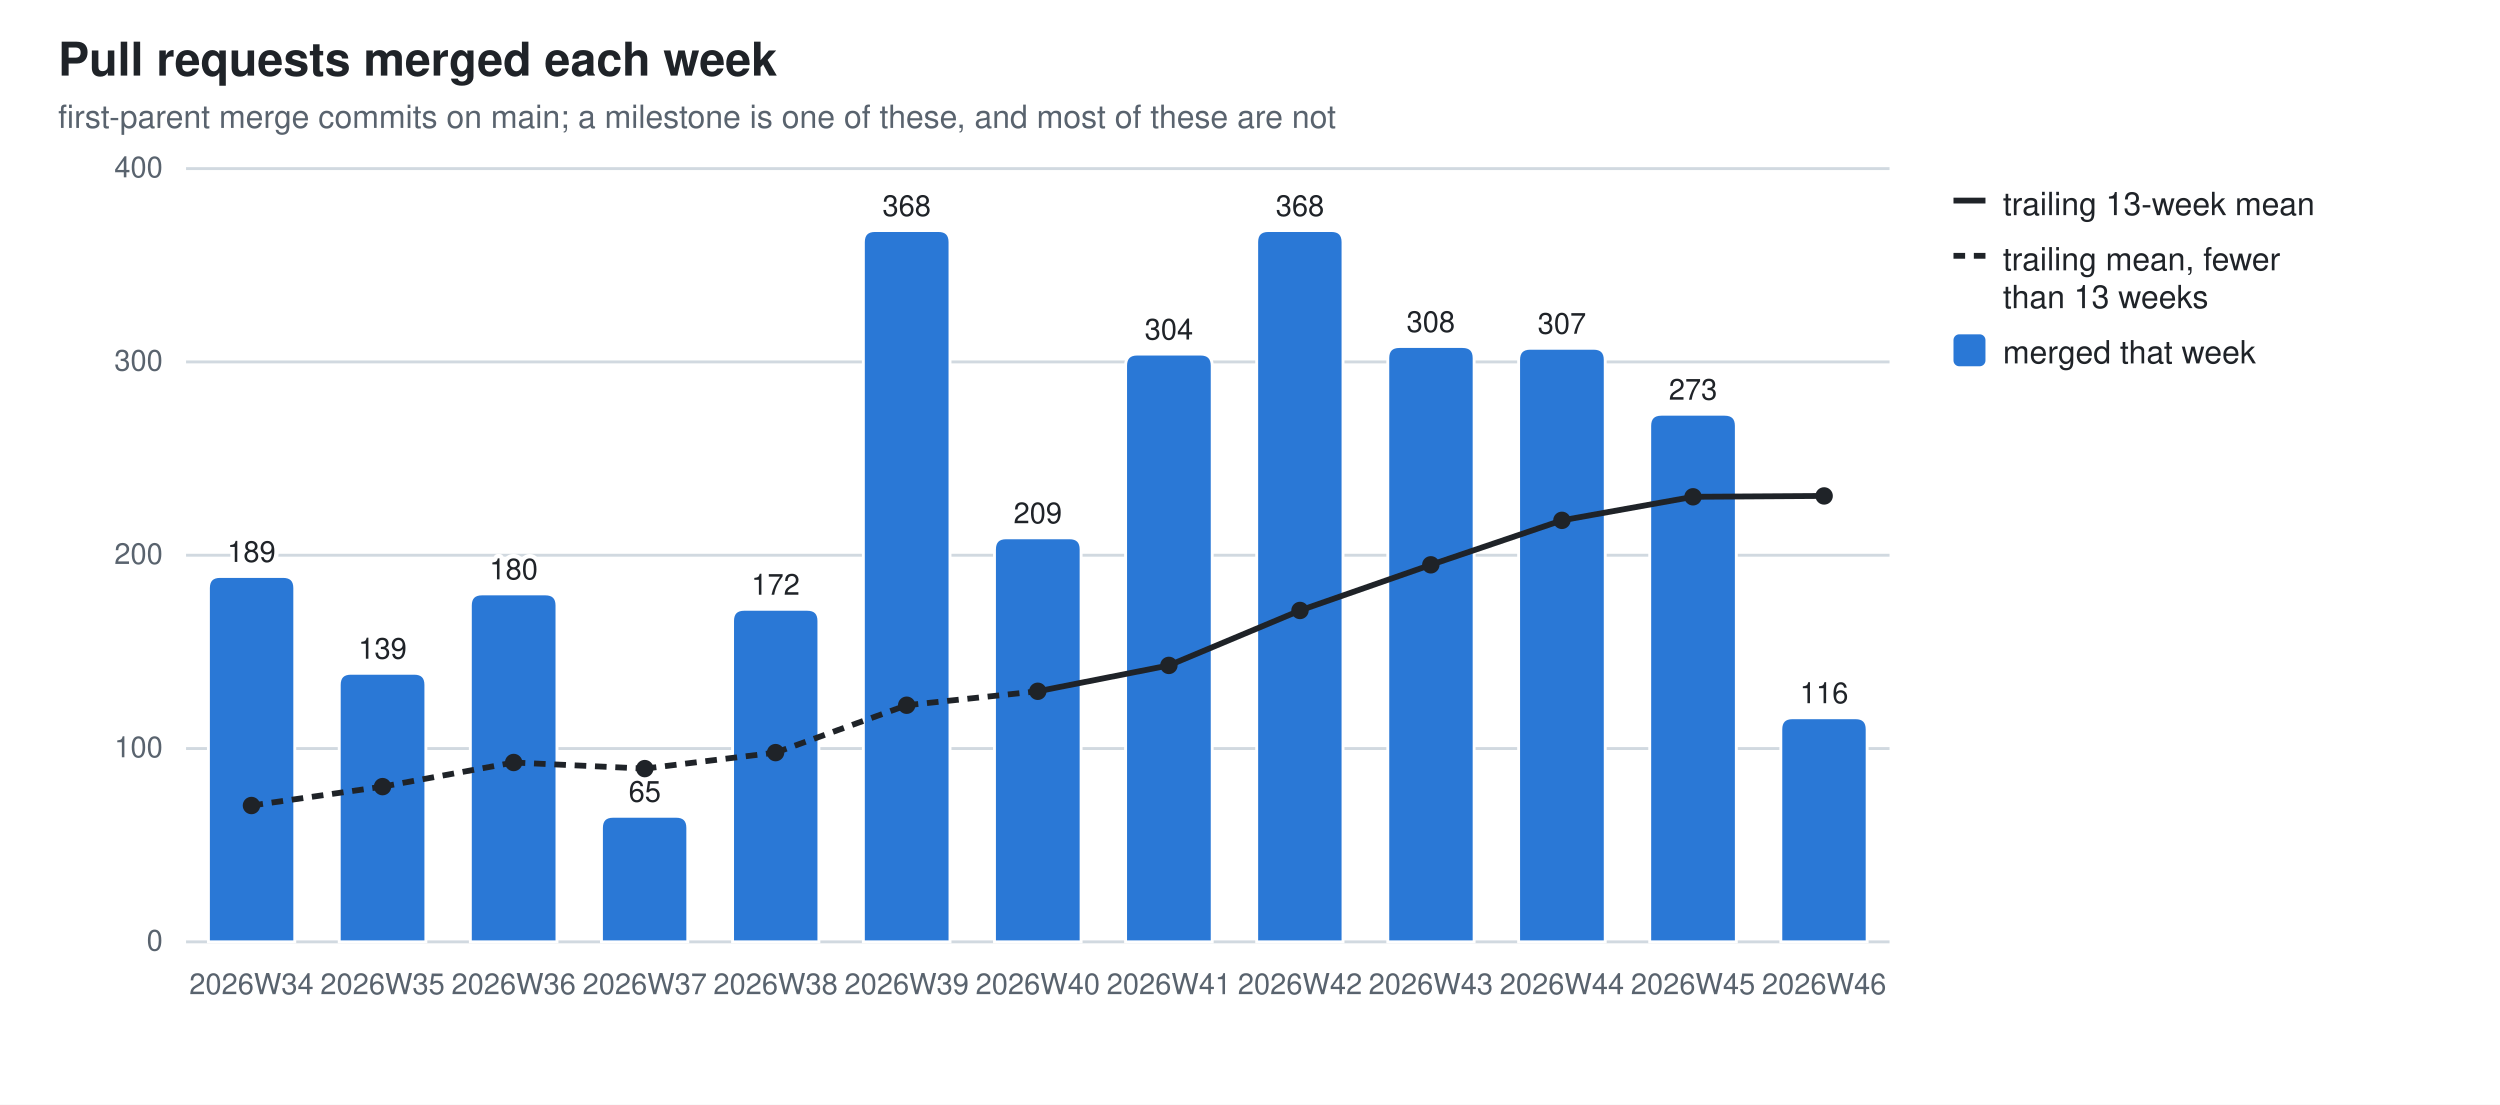
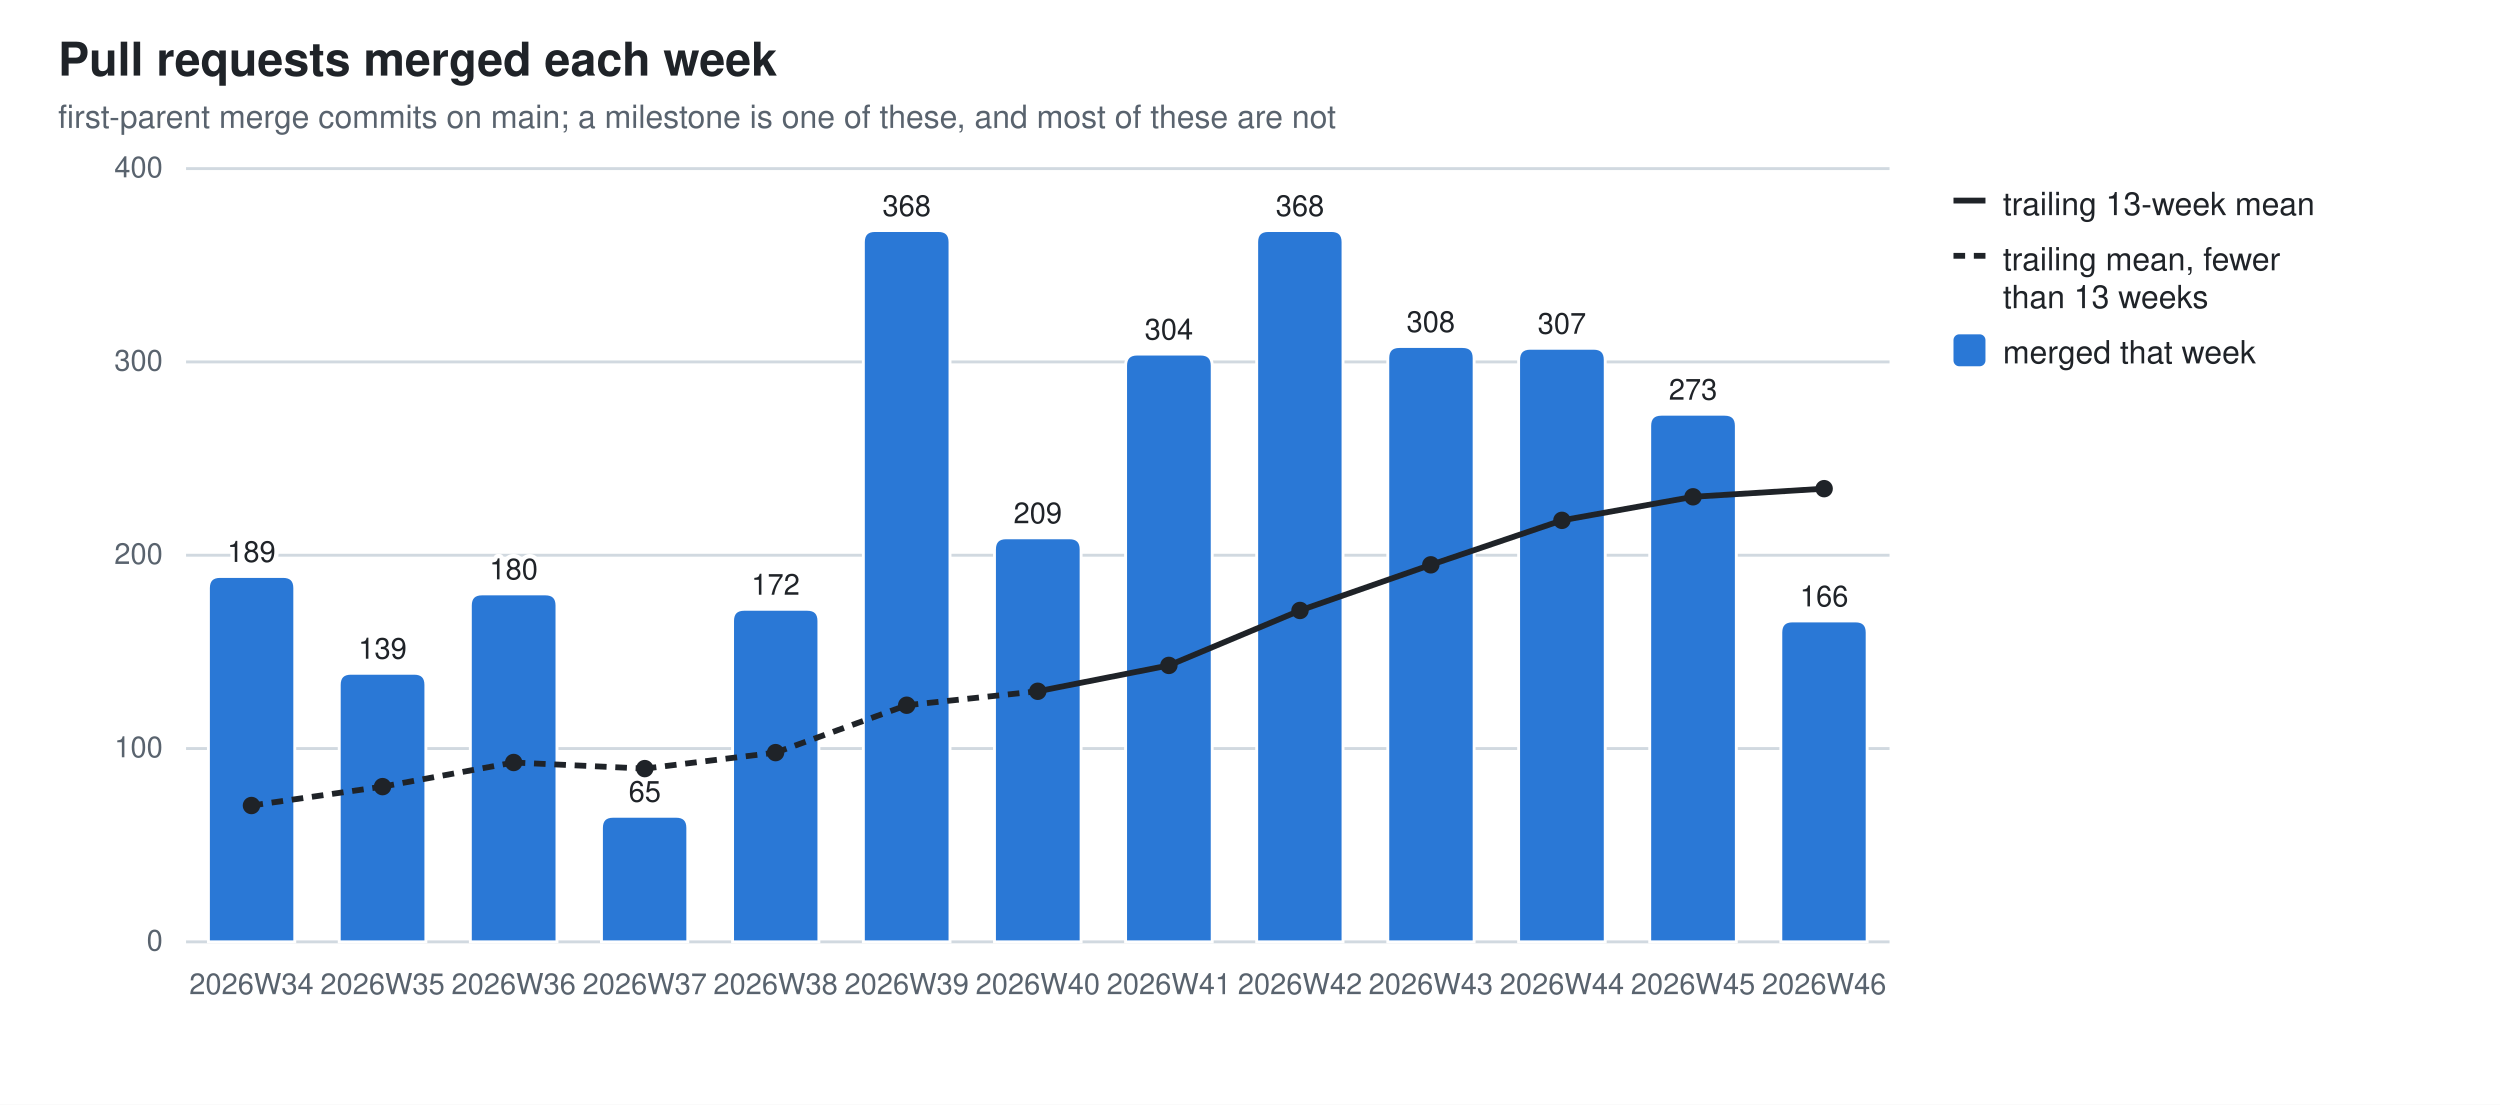
<svg xmlns="http://www.w3.org/2000/svg" width="860" height="380" viewBox="0 0 860 380" role="img" aria-label="Pull requests merged each week">
  <style>
  .bg{fill:#ffffff} .fg{fill:#1f2328} .mut{fill:#59636e} .grid{stroke:#d1d9e0}
  .seg{stroke:#ffffff;stroke-width:1} .tr{stroke:#1f2328;fill:none} .trd{fill:#1f2328}
  .val{paint-order:stroke;stroke:#ffffff;stroke-width:3px;stroke-linejoin:round}
  .s0{fill:#2a78d6}
  @media (prefers-color-scheme: dark){
    .bg{fill:#0d1117} .fg{fill:#e6edf3} .mut{fill:#9198a1} .grid{stroke:#30363d}
    .seg{stroke:#0d1117} .val{stroke:#0d1117} .tr{stroke:#e6edf3} .trd{fill:#e6edf3} .s0{fill:#3987e5}}
  text{font-family:-apple-system,BlinkMacSystemFont,"Segoe UI",Helvetica,Arial,sans-serif}
</style>
  <rect class="bg" width="860" height="380" />
  <text class="fg" x="20" y="26" font-size="16" font-weight="600">Pull requests merged each week</text>
  <text class="mut" x="20" y="44" font-size="11">first-parent merge commits on main; a milestone is one of these, and most of these are not</text>
  <line class="grid" x1="64" y1="324.0" x2="650.0" y2="324.0" stroke-width="1" />
  <text class="mut" x="56" y="327.0" font-size="10" text-anchor="end">0</text>
  <line class="grid" x1="64" y1="257.5" x2="650.0" y2="257.5" stroke-width="1" />
  <text class="mut" x="56" y="260.5" font-size="10" text-anchor="end">100</text>
  <line class="grid" x1="64" y1="191.0" x2="650.0" y2="191.0" stroke-width="1" />
  <text class="mut" x="56" y="194.0" font-size="10" text-anchor="end">200</text>
  <line class="grid" x1="64" y1="124.5" x2="650.0" y2="124.5" stroke-width="1" />
  <text class="mut" x="56" y="127.5" font-size="10" text-anchor="end">300</text>
  <line class="grid" x1="64" y1="58.0" x2="650.0" y2="58.0" stroke-width="1" />
  <text class="mut" x="56" y="61.0" font-size="10" text-anchor="end">400</text>
  <path class="seg s0" d="M71.7,324.0 V202.3 Q71.7,198.3 75.7,198.3 H97.4 Q101.4,198.3 101.4,202.3 V324.0 Z" />
  <text class="mut" x="86.5" y="342" font-size="10" text-anchor="middle">2026W34</text>
  <text class="fg val" x="86.5" y="193.3" font-size="10" text-anchor="middle">189</text>
  <path class="seg s0" d="M116.7,324.0 V235.6 Q116.7,231.6 120.7,231.6 H142.5 Q146.5,231.6 146.5,235.6 V324.0 Z" />
  <text class="mut" x="131.6" y="342" font-size="10" text-anchor="middle">2026W35</text>
  <text class="fg val" x="131.6" y="226.6" font-size="10" text-anchor="middle">139</text>
  <path class="seg s0" d="M161.8,324.0 V208.3 Q161.8,204.3 165.8,204.3 H187.6 Q191.6,204.3 191.6,208.3 V324.0 Z" />
  <text class="mut" x="176.7" y="342" font-size="10" text-anchor="middle">2026W36</text>
  <text class="fg val" x="176.7" y="199.3" font-size="10" text-anchor="middle">180</text>
  <path class="seg s0" d="M206.9,324.0 V284.8 Q206.9,280.8 210.9,280.8 H232.6 Q236.6,280.8 236.6,284.8 V324.0 Z" />
  <text class="mut" x="221.8" y="342" font-size="10" text-anchor="middle">2026W37</text>
  <text class="fg val" x="221.8" y="275.8" font-size="10" text-anchor="middle">65</text>
  <path class="seg s0" d="M252.0,324.0 V213.6 Q252.0,209.6 256.0,209.6 H277.7 Q281.7,209.6 281.7,213.6 V324.0 Z" />
  <text class="mut" x="266.8" y="342" font-size="10" text-anchor="middle">2026W38</text>
  <text class="fg val" x="266.8" y="204.6" font-size="10" text-anchor="middle">172</text>
  <path class="seg s0" d="M297.0,324.0 V83.3 Q297.0,79.3 301.0,79.3 H322.8 Q326.8,79.3 326.8,83.3 V324.0 Z" />
  <text class="mut" x="311.9" y="342" font-size="10" text-anchor="middle">2026W39</text>
  <text class="fg val" x="311.9" y="74.3" font-size="10" text-anchor="middle">368</text>
  <path class="seg s0" d="M342.1,324.0 V189.0 Q342.1,185.0 346.1,185.0 H367.9 Q371.9,185.0 371.9,189.0 V324.0 Z" />
  <text class="mut" x="357.0" y="342" font-size="10" text-anchor="middle">2026W40</text>
  <text class="fg val" x="357.0" y="180.0" font-size="10" text-anchor="middle">209</text>
  <path class="seg s0" d="M387.2,324.0 V125.8 Q387.2,121.8 391.2,121.8 H413.0 Q417.0,121.8 417.0,125.8 V324.0 Z" />
  <text class="mut" x="402.1" y="342" font-size="10" text-anchor="middle">2026W41</text>
  <text class="fg val" x="402.1" y="116.8" font-size="10" text-anchor="middle">304</text>
  <path class="seg s0" d="M432.3,324.0 V83.3 Q432.3,79.3 436.3,79.3 H458.0 Q462.0,79.3 462.0,83.3 V324.0 Z" />
  <text class="mut" x="447.2" y="342" font-size="10" text-anchor="middle">2026W42</text>
  <text class="fg val" x="447.2" y="74.3" font-size="10" text-anchor="middle">368</text>
  <path class="seg s0" d="M477.4,324.0 V123.2 Q477.4,119.2 481.4,119.2 H503.1 Q507.1,119.2 507.1,123.2 V324.0 Z" />
  <text class="mut" x="492.2" y="342" font-size="10" text-anchor="middle">2026W43</text>
  <text class="fg val" x="492.2" y="114.2" font-size="10" text-anchor="middle">308</text>
  <path class="seg s0" d="M522.4,324.0 V123.8 Q522.4,119.8 526.4,119.8 H548.2 Q552.2,119.8 552.2,123.8 V324.0 Z" />
  <text class="mut" x="537.3" y="342" font-size="10" text-anchor="middle">2026W44</text>
  <text class="fg val" x="537.3" y="114.8" font-size="10" text-anchor="middle">307</text>
  <path class="seg s0" d="M567.5,324.0 V146.5 Q567.5,142.5 571.5,142.5 H593.3 Q597.3,142.5 597.3,146.5 V324.0 Z" />
  <text class="mut" x="582.4" y="342" font-size="10" text-anchor="middle">2026W45</text>
  <text class="fg val" x="582.4" y="137.5" font-size="10" text-anchor="middle">273</text>
-   <path class="seg s0" d="M612.6,324.0 V250.9 Q612.6,246.9 616.6,246.9 H638.3 Q642.3,246.9 642.3,250.9 V324.0 Z" />
+   <path class="seg s0" d="M612.6,324.0 V217.6 Q612.6,213.6 616.6,213.6 H638.3 Q642.3,213.6 642.3,217.6 V324.0 Z" />
  <text class="mut" x="627.5" y="342" font-size="10" text-anchor="middle">2026W46</text>
-   <text class="fg val" x="627.5" y="241.9" font-size="10" text-anchor="middle">116</text>
+   <text class="fg val" x="627.5" y="208.6" font-size="10" text-anchor="middle">166</text>
  <line class="tr" x1="86.5" y1="277.1" x2="131.6" y2="270.6" stroke-width="2" stroke-dasharray="4 3" />
  <line class="tr" x1="131.6" y1="270.6" x2="176.7" y2="262.3" stroke-width="2" stroke-dasharray="4 3" />
  <line class="tr" x1="176.7" y1="262.3" x2="221.8" y2="264.4" stroke-width="2" stroke-dasharray="4 3" />
  <line class="tr" x1="221.8" y1="264.4" x2="266.8" y2="258.9" stroke-width="2" stroke-dasharray="4 3" />
  <line class="tr" x1="266.8" y1="258.9" x2="311.9" y2="242.6" stroke-width="2" stroke-dasharray="4 3" />
  <line class="tr" x1="311.9" y1="242.6" x2="357.0" y2="237.8" stroke-width="2" stroke-dasharray="4 3" />
  <line class="tr" x1="357.0" y1="237.8" x2="402.1" y2="228.9" stroke-width="2" />
  <line class="tr" x1="402.1" y1="228.9" x2="447.2" y2="210.0" stroke-width="2" />
  <line class="tr" x1="447.2" y1="210.0" x2="492.2" y2="194.3" stroke-width="2" />
  <line class="tr" x1="492.2" y1="194.3" x2="537.3" y2="179.0" stroke-width="2" />
  <line class="tr" x1="537.3" y1="179.0" x2="582.4" y2="170.9" stroke-width="2" />
-   <line class="tr" x1="582.4" y1="170.9" x2="627.5" y2="170.6" stroke-width="2" />
+   <line class="tr" x1="582.4" y1="170.9" x2="627.5" y2="168.1" stroke-width="2" />
  <circle class="trd" cx="86.5" cy="277.1" r="3" />
  <circle class="trd" cx="131.6" cy="270.6" r="3" />
  <circle class="trd" cx="176.7" cy="262.3" r="3" />
  <circle class="trd" cx="221.8" cy="264.4" r="3" />
  <circle class="trd" cx="266.8" cy="258.9" r="3" />
  <circle class="trd" cx="311.9" cy="242.6" r="3" />
  <circle class="trd" cx="357.0" cy="237.8" r="3" />
  <circle class="trd" cx="402.1" cy="228.9" r="3" />
  <circle class="trd" cx="447.2" cy="210.0" r="3" />
  <circle class="trd" cx="492.2" cy="194.3" r="3" />
  <circle class="trd" cx="537.3" cy="179.0" r="3" />
  <circle class="trd" cx="582.4" cy="170.9" r="3" />
-   <circle class="trd" cx="627.5" cy="170.6" r="3" />
+   <circle class="trd" cx="627.5" cy="168.1" r="3" />
  <line class="tr" x1="672" y1="69" x2="683" y2="69" stroke-width="2" />
  <text class="fg" y="74" font-size="11">
    <tspan x="689" dy="0">trailing 13-week mean</tspan>
  </text>
  <line class="tr" x1="672" y1="88" x2="683" y2="88" stroke-width="2" stroke-dasharray="4 3" />
  <text class="fg" y="93" font-size="11">
    <tspan x="689" dy="0">trailing mean, fewer</tspan>
    <tspan x="689" dy="13">than 13 weeks</tspan>
  </text>
  <rect class="s0" x="672" y="115" width="11" height="11" rx="2" />
  <text class="fg" y="125" font-size="11">
    <tspan x="689" dy="0">merged that week</tspan>
  </text>
</svg>
